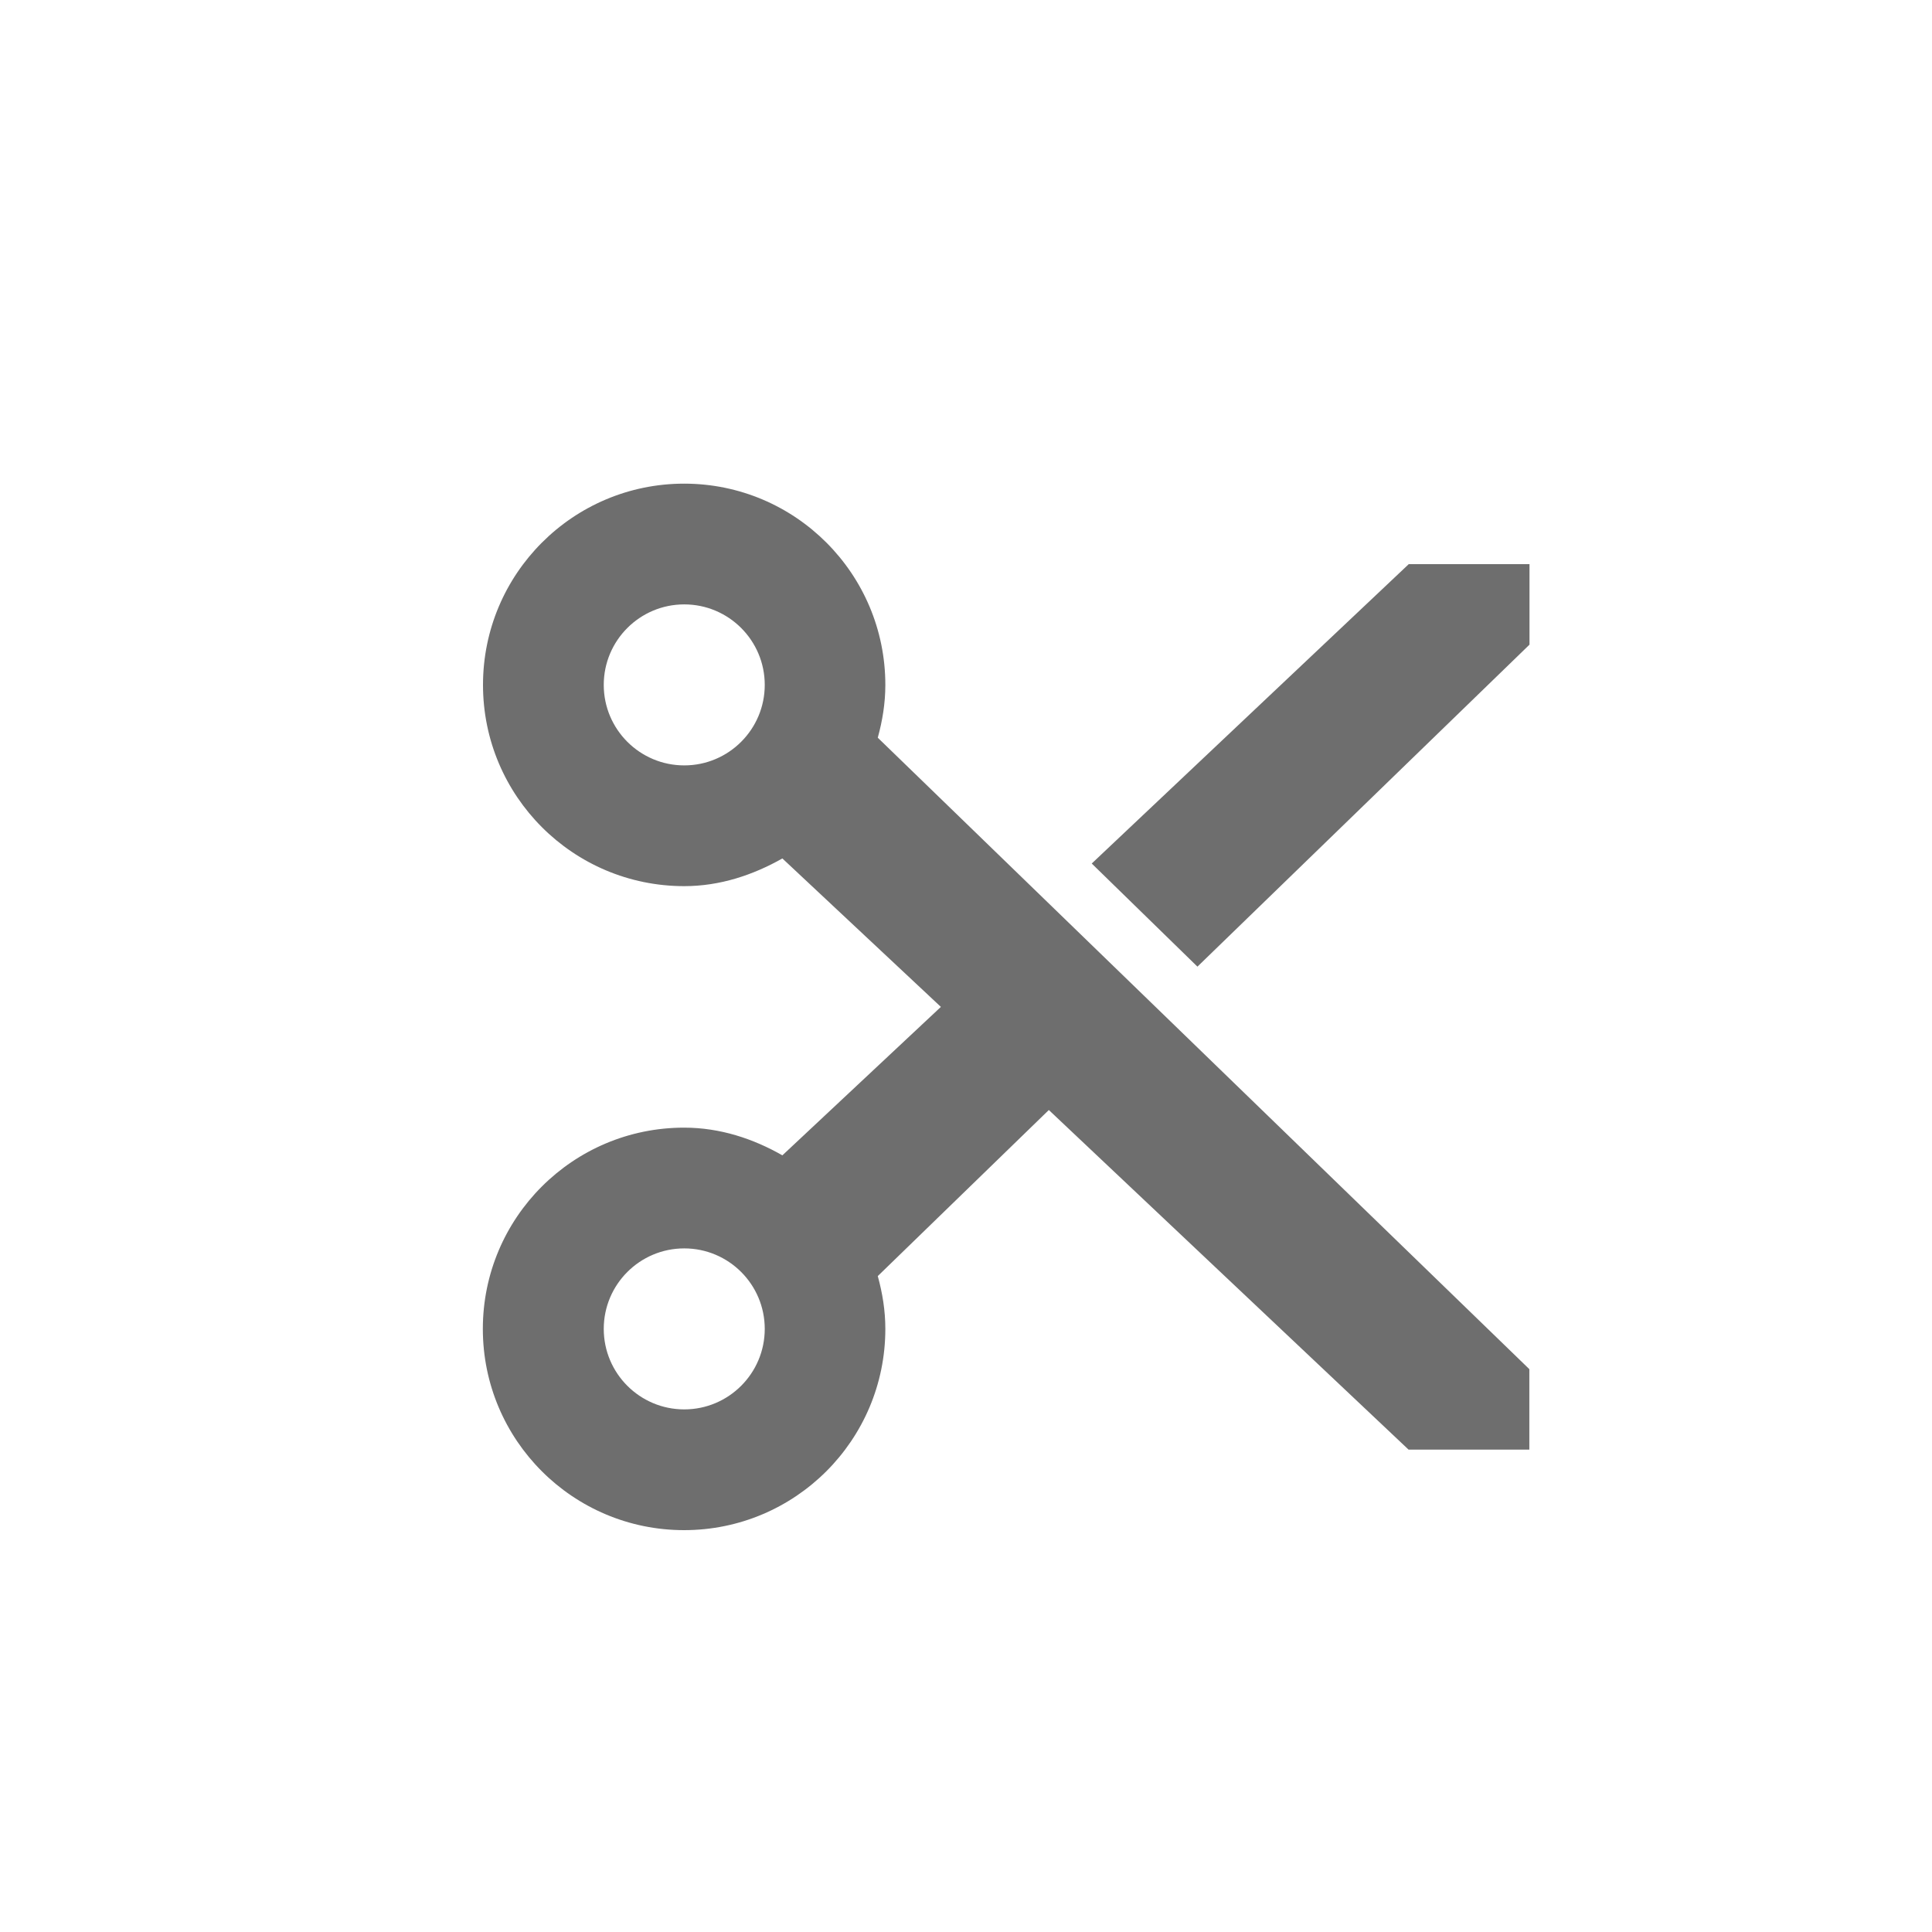
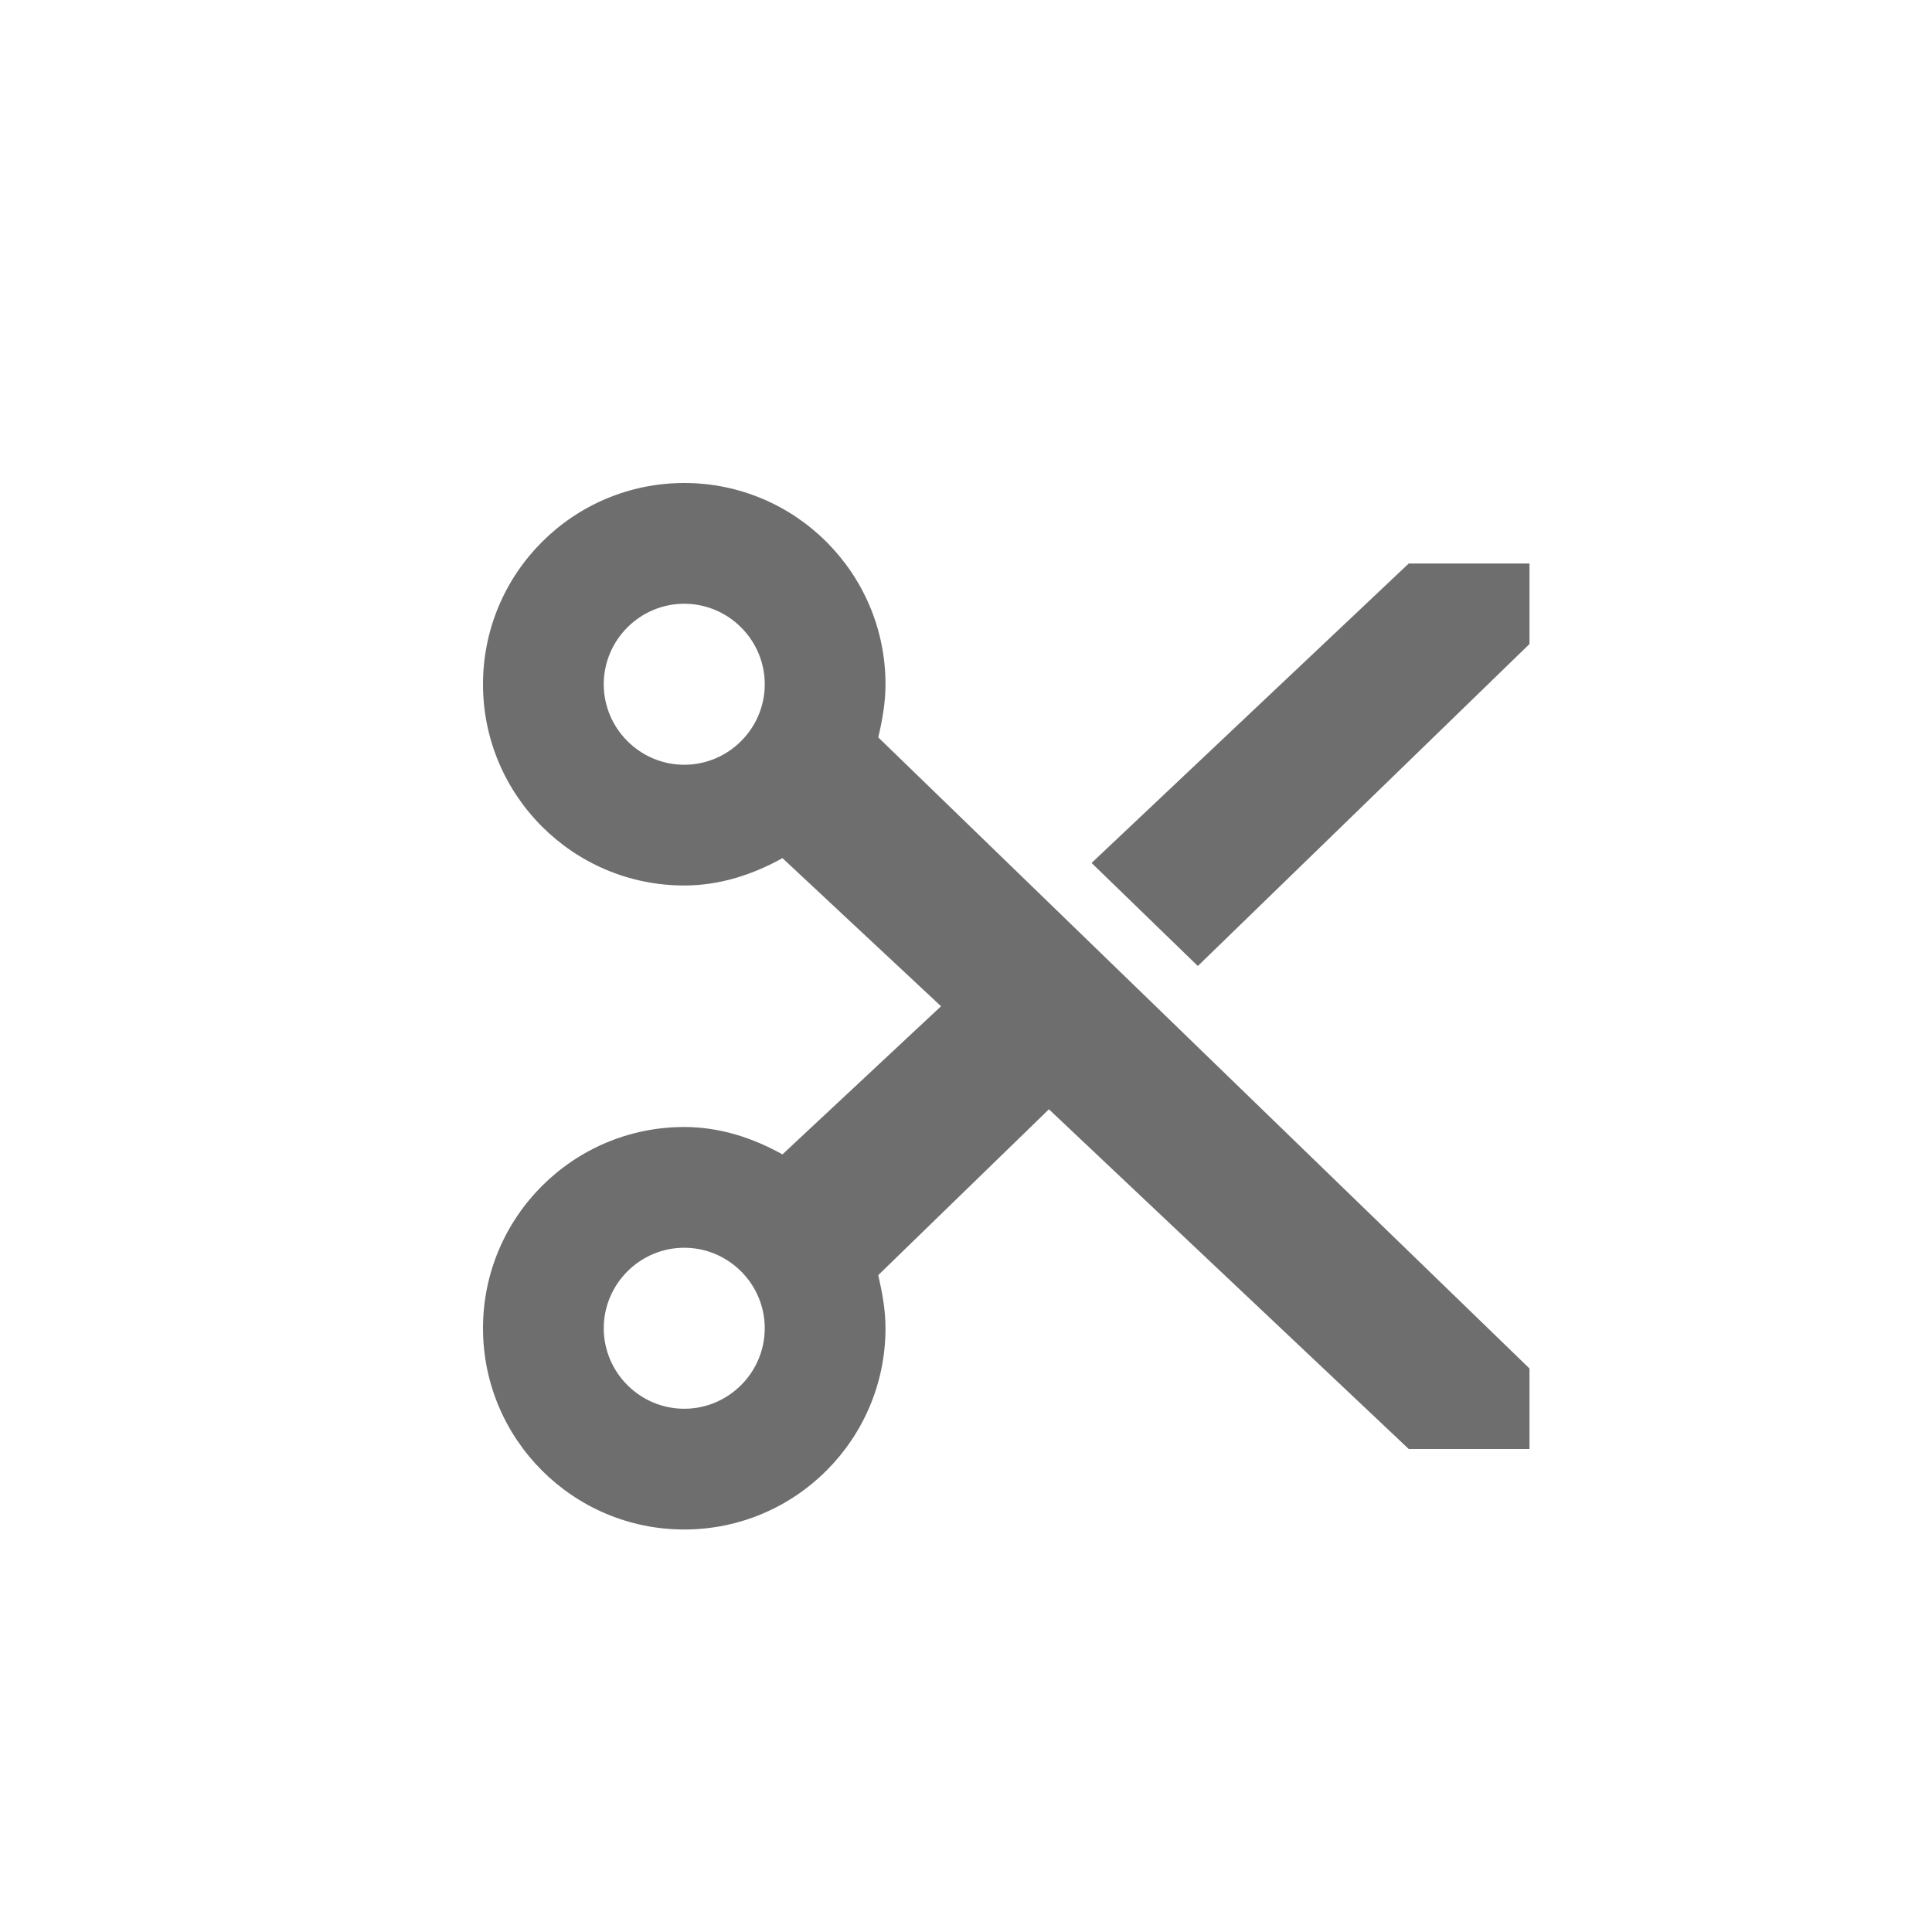
- <svg xmlns="http://www.w3.org/2000/svg" width="24" height="24" viewBox="0 0 24 24">
+ <svg xmlns="http://www.w3.org/2000/svg" width="24" height="24" version="1.1">
  <defs>
    <style id="current-color-scheme" type="text/css">
   .ColorScheme-Text { color:#6e6e6e; } .ColorScheme-Highlight { color:#5294e2; }
  </style>
  </defs>
-   <path style="fill:currentColor" class="ColorScheme-Text" d="M 4.498 2.008 C 3.118 2.009 2 3.128 2 4.508 C 2 5.889 3.119 7.008 4.5 7.008 C 4.946 7.008 5.356 6.869 5.719 6.664 L 7.688 8.508 L 5.719 10.352 C 5.359 10.147 4.948 10.008 4.498 10.008 C 3.117 10.008 1.998 11.127 1.998 12.508 C 1.998 13.889 3.117 15.008 4.498 15.008 C 5.879 15.008 6.998 13.889 6.998 12.508 C 6.998 12.279 6.962 12.062 6.904 11.852 L 9.029 9.789 L 13.498 14.008 L 14.998 14.008 L 14.998 13.008 L 6.904 5.164 C 6.962 4.953 6.998 4.737 6.998 4.508 C 6.998 3.128 5.88 2.009 4.5 2.008 L 4.498 2.008 z M 13.5 3.008 L 9.562 6.727 L 10.875 8.008 L 15 4.008 L 15 3.008 L 13.5 3.008 z M 4.5 3.508 C 5.052 3.508 5.5 3.956 5.5 4.508 C 5.5 5.06 5.052 5.508 4.5 5.508 C 3.948 5.508 3.5 5.06 3.5 4.508 C 3.5 3.956 3.948 3.508 4.5 3.508 z M 4.5 11.508 C 5.052 11.508 5.5 11.956 5.5 12.508 C 5.5 13.06 5.052 13.508 4.5 13.508 C 3.948 13.508 3.5 13.06 3.5 12.508 C 3.5 11.956 3.948 11.508 4.5 11.508 z" transform="translate(4 4)" />
+   <g transform="matrix(1,0,0,1,4,4)">
+     <path class="ColorScheme-Text" d="M 4.5,2 C 3.12,2 2,3.12 2,4.5 2,5.88 3.12,7 4.5,7 4.95,7 5.36,6.86 5.72,6.66 L 7.69,8.5 5.72,10.34 C 5.36,10.14 4.95,10 4.5,10 3.12,10 2,11.12 2,12.5 2,13.88 3.12,15 4.5,15 5.88,15 7,13.88 7,12.5 7,12.27 6.96,12.06 6.91,11.84 L 9.03,9.78 13.5,14 H 15 V 13 L 6.91,5.16 C 6.96,4.95 7,4.73 7,4.5 7,3.12 5.88,2 4.5,2 Z M 4.5,3.5 C 5.05,3.5 5.5,3.95 5.5,4.5 5.5,5.05 5.05,5.5 4.5,5.5 3.95,5.5 3.5,5.05 3.5,4.5 3.5,3.95 3.95,3.5 4.5,3.5 Z M 13.5,3 9.56,6.72 10.88,8 15,4 V 3 Z M 4.5,11.5 C 5.05,11.5 5.5,11.95 5.5,12.5 5.5,13.05 5.05,13.5 4.5,13.5 3.95,13.5 3.5,13.05 3.5,12.5 3.5,11.95 3.95,11.5 4.5,11.5 Z" style="fill:currentColor" />
+   </g>
</svg>
